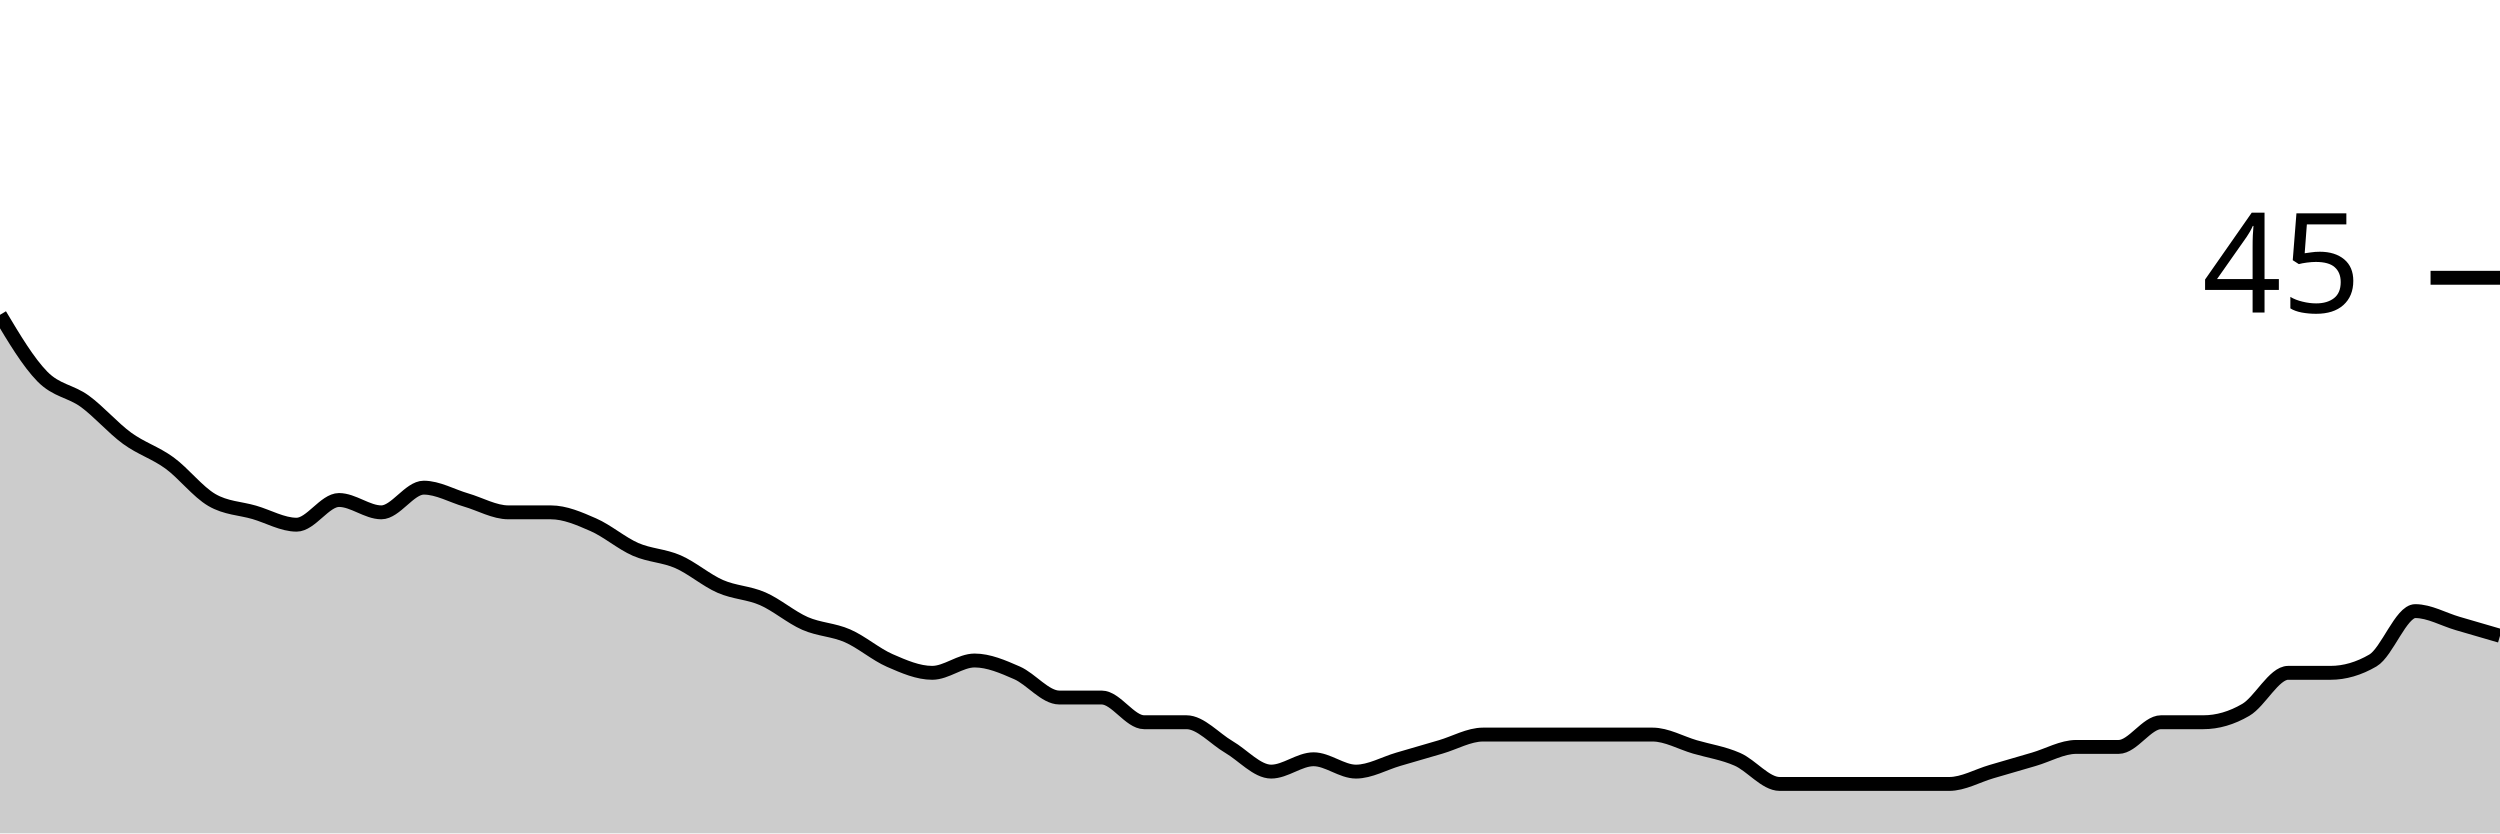
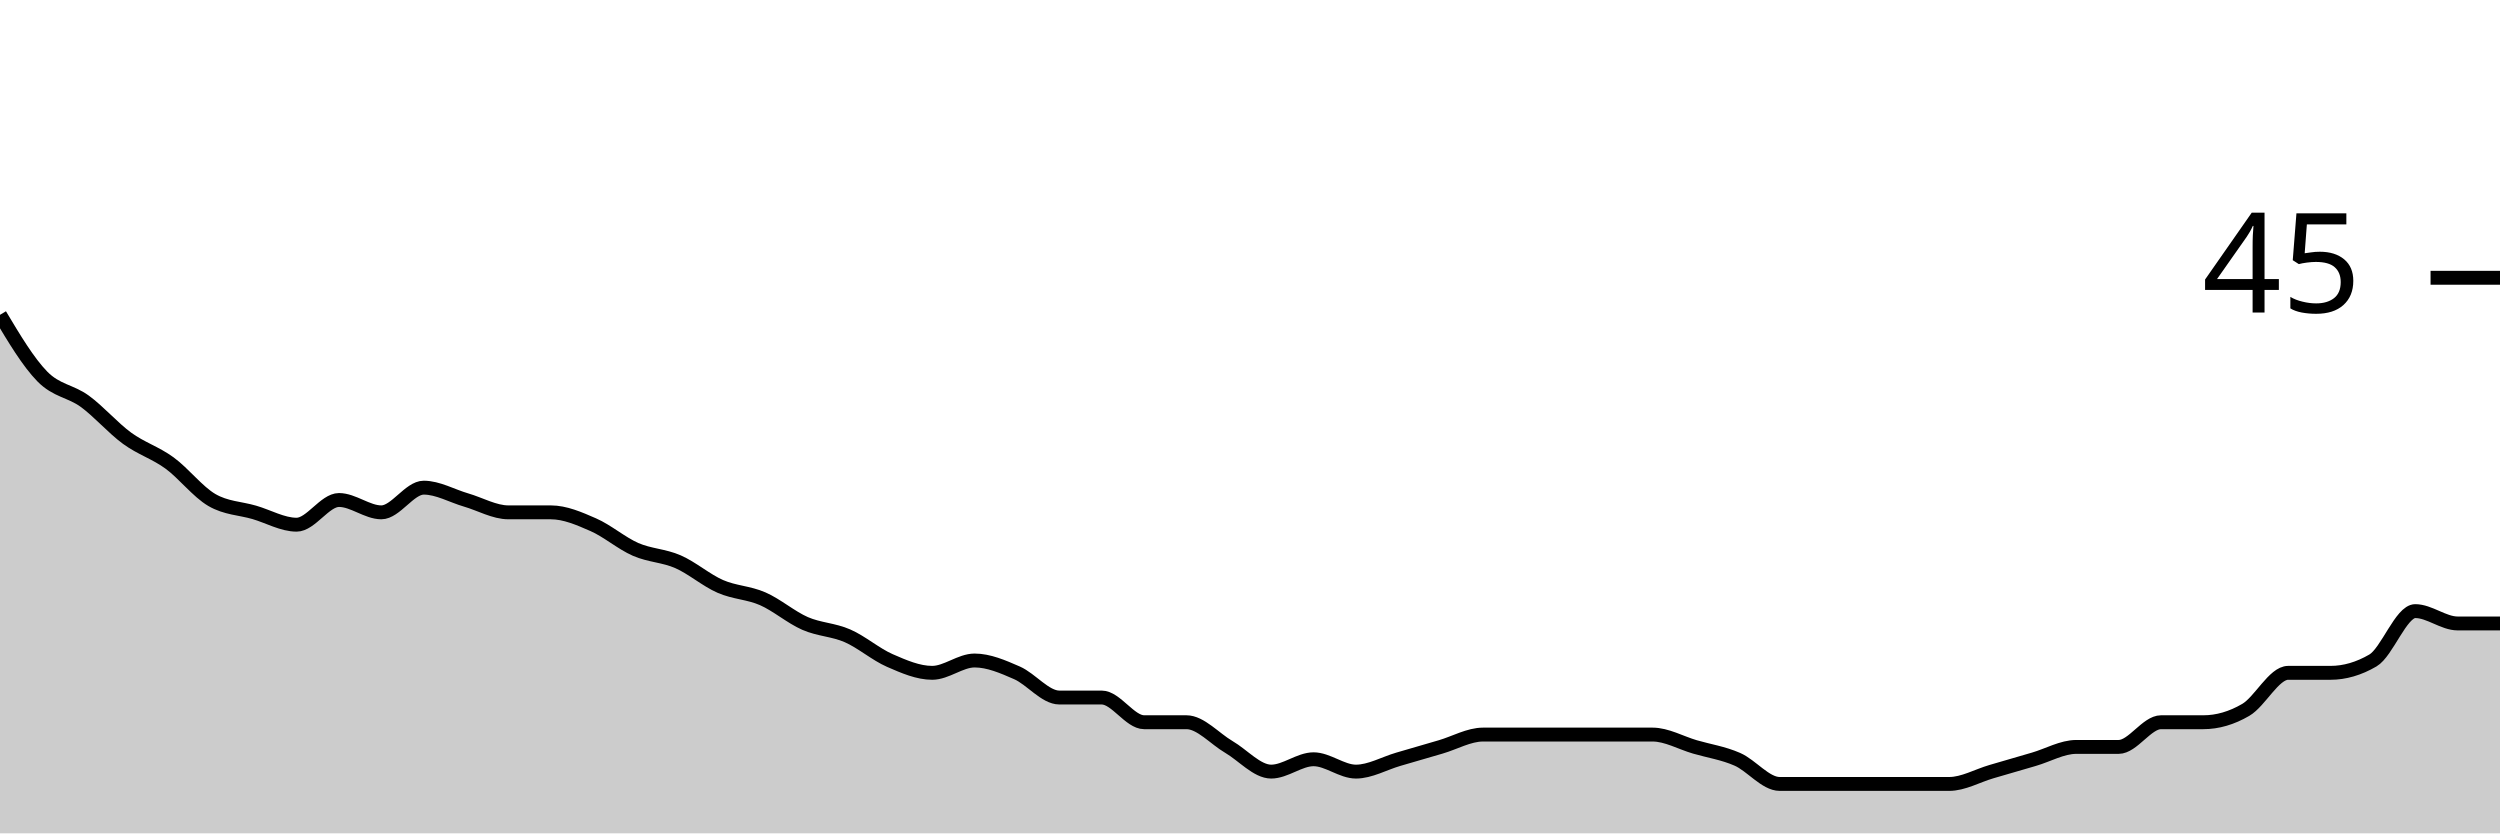
<svg xmlns="http://www.w3.org/2000/svg" viewBox="0 0 180 60">
  <g transform="translate(0,20)">
-     <path class="area" fill="rgba(0, 0, 0, 0.2)" d="M0,2.667C1.017,4.37,2.034,6.074,3.051,7.111C4.068,8.148,5.085,8.148,6.102,8.889C7.119,9.63,8.136,10.815,9.153,11.556C10.169,12.296,11.186,12.593,12.203,13.333C13.22,14.074,14.237,15.407,15.254,16C16.271,16.593,17.288,16.593,18.305,16.889C19.322,17.185,20.339,17.778,21.356,17.778C22.373,17.778,23.39,16,24.407,16C25.424,16,26.441,16.889,27.458,16.889C28.475,16.889,29.492,15.111,30.508,15.111C31.525,15.111,32.542,15.704,33.559,16C34.576,16.296,35.593,16.889,36.61,16.889C37.627,16.889,38.644,16.889,39.661,16.889C40.678,16.889,41.695,17.333,42.712,17.778C43.729,18.222,44.746,19.111,45.763,19.556C46.78,20,47.797,20,48.814,20.444C49.831,20.889,50.847,21.778,51.864,22.222C52.881,22.667,53.898,22.667,54.915,23.111C55.932,23.556,56.949,24.444,57.966,24.889C58.983,25.333,60,25.333,61.017,25.778C62.034,26.222,63.051,27.111,64.068,27.556C65.085,28,66.102,28.444,67.119,28.444C68.136,28.444,69.153,27.556,70.169,27.556C71.186,27.556,72.203,28,73.22,28.444C74.237,28.889,75.254,30.222,76.271,30.222C77.288,30.222,78.305,30.222,79.322,30.222C80.339,30.222,81.356,32,82.373,32C83.39,32,84.407,32,85.424,32C86.441,32,87.458,33.185,88.475,33.778C89.492,34.37,90.508,35.556,91.525,35.556C92.542,35.556,93.559,34.667,94.576,34.667C95.593,34.667,96.61,35.556,97.627,35.556C98.644,35.556,99.661,34.963,100.678,34.667C101.695,34.37,102.712,34.074,103.729,33.778C104.746,33.481,105.763,32.889,106.78,32.889C107.797,32.889,108.814,32.889,109.831,32.889C110.847,32.889,111.864,32.889,112.881,32.889C113.898,32.889,114.915,32.889,115.932,32.889C116.949,32.889,117.966,32.889,118.983,32.889C120,32.889,121.017,33.481,122.034,33.778C123.051,34.074,124.068,34.222,125.085,34.667C126.102,35.111,127.119,36.444,128.136,36.444C129.153,36.444,130.169,36.444,131.186,36.444C132.203,36.444,133.22,36.444,134.237,36.444C135.254,36.444,136.271,36.444,137.288,36.444C138.305,36.444,139.322,36.444,140.339,36.444C141.356,36.444,142.373,35.852,143.39,35.556C144.407,35.259,145.424,34.963,146.441,34.667C147.458,34.37,148.475,33.778,149.492,33.778C150.508,33.778,151.525,33.778,152.542,33.778C153.559,33.778,154.576,32,155.593,32C156.61,32,157.627,32,158.644,32C159.661,32,160.678,31.704,161.695,31.111C162.712,30.519,163.729,28.444,164.746,28.444C165.763,28.444,166.78,28.444,167.797,28.444C168.814,28.444,169.831,28.148,170.847,27.556C171.864,26.963,172.881,24,173.898,24C174.915,24,175.932,24.593,176.949,24.889C177.966,25.185,178.983,25.481,180,25.778L180,40C178.983,40,177.966,40,176.949,40C175.932,40,174.915,40,173.898,40C172.881,40,171.864,40,170.847,40C169.831,40,168.814,40,167.797,40C166.78,40,165.763,40,164.746,40C163.729,40,162.712,40,161.695,40C160.678,40,159.661,40,158.644,40C157.627,40,156.61,40,155.593,40C154.576,40,153.559,40,152.542,40C151.525,40,150.508,40,149.492,40C148.475,40,147.458,40,146.441,40C145.424,40,144.407,40,143.39,40C142.373,40,141.356,40,140.339,40C139.322,40,138.305,40,137.288,40C136.271,40,135.254,40,134.237,40C133.22,40,132.203,40,131.186,40C130.169,40,129.153,40,128.136,40C127.119,40,126.102,40,125.085,40C124.068,40,123.051,40,122.034,40C121.017,40,120,40,118.983,40C117.966,40,116.949,40,115.932,40C114.915,40,113.898,40,112.881,40C111.864,40,110.847,40,109.831,40C108.814,40,107.797,40,106.78,40C105.763,40,104.746,40,103.729,40C102.712,40,101.695,40,100.678,40C99.661,40,98.644,40,97.627,40C96.61,40,95.593,40,94.576,40C93.559,40,92.542,40,91.525,40C90.508,40,89.492,40,88.475,40C87.458,40,86.441,40,85.424,40C84.407,40,83.39,40,82.373,40C81.356,40,80.339,40,79.322,40C78.305,40,77.288,40,76.271,40C75.254,40,74.237,40,73.22,40C72.203,40,71.186,40,70.169,40C69.153,40,68.136,40,67.119,40C66.102,40,65.085,40,64.068,40C63.051,40,62.034,40,61.017,40C60,40,58.983,40,57.966,40C56.949,40,55.932,40,54.915,40C53.898,40,52.881,40,51.864,40C50.847,40,49.831,40,48.814,40C47.797,40,46.78,40,45.763,40C44.746,40,43.729,40,42.712,40C41.695,40,40.678,40,39.661,40C38.644,40,37.627,40,36.61,40C35.593,40,34.576,40,33.559,40C32.542,40,31.525,40,30.508,40C29.492,40,28.475,40,27.458,40C26.441,40,25.424,40,24.407,40C23.39,40,22.373,40,21.356,40C20.339,40,19.322,40,18.305,40C17.288,40,16.271,40,15.254,40C14.237,40,13.22,40,12.203,40C11.186,40,10.169,40,9.153,40C8.136,40,7.119,40,6.102,40C5.085,40,4.068,40,3.051,40C2.034,40,1.017,40,0,40Z" />
-     <path class="line" stroke="black" fill="none" d="M0,2.667C1.017,4.37,2.034,6.074,3.051,7.111C4.068,8.148,5.085,8.148,6.102,8.889C7.119,9.63,8.136,10.815,9.153,11.556C10.169,12.296,11.186,12.593,12.203,13.333C13.22,14.074,14.237,15.407,15.254,16C16.271,16.593,17.288,16.593,18.305,16.889C19.322,17.185,20.339,17.778,21.356,17.778C22.373,17.778,23.39,16,24.407,16C25.424,16,26.441,16.889,27.458,16.889C28.475,16.889,29.492,15.111,30.508,15.111C31.525,15.111,32.542,15.704,33.559,16C34.576,16.296,35.593,16.889,36.61,16.889C37.627,16.889,38.644,16.889,39.661,16.889C40.678,16.889,41.695,17.333,42.712,17.778C43.729,18.222,44.746,19.111,45.763,19.556C46.78,20,47.797,20,48.814,20.444C49.831,20.889,50.847,21.778,51.864,22.222C52.881,22.667,53.898,22.667,54.915,23.111C55.932,23.556,56.949,24.444,57.966,24.889C58.983,25.333,60,25.333,61.017,25.778C62.034,26.222,63.051,27.111,64.068,27.556C65.085,28,66.102,28.444,67.119,28.444C68.136,28.444,69.153,27.556,70.169,27.556C71.186,27.556,72.203,28,73.22,28.444C74.237,28.889,75.254,30.222,76.271,30.222C77.288,30.222,78.305,30.222,79.322,30.222C80.339,30.222,81.356,32,82.373,32C83.39,32,84.407,32,85.424,32C86.441,32,87.458,33.185,88.475,33.778C89.492,34.37,90.508,35.556,91.525,35.556C92.542,35.556,93.559,34.667,94.576,34.667C95.593,34.667,96.61,35.556,97.627,35.556C98.644,35.556,99.661,34.963,100.678,34.667C101.695,34.37,102.712,34.074,103.729,33.778C104.746,33.481,105.763,32.889,106.78,32.889C107.797,32.889,108.814,32.889,109.831,32.889C110.847,32.889,111.864,32.889,112.881,32.889C113.898,32.889,114.915,32.889,115.932,32.889C116.949,32.889,117.966,32.889,118.983,32.889C120,32.889,121.017,33.481,122.034,33.778C123.051,34.074,124.068,34.222,125.085,34.667C126.102,35.111,127.119,36.444,128.136,36.444C129.153,36.444,130.169,36.444,131.186,36.444C132.203,36.444,133.22,36.444,134.237,36.444C135.254,36.444,136.271,36.444,137.288,36.444C138.305,36.444,139.322,36.444,140.339,36.444C141.356,36.444,142.373,35.852,143.39,35.556C144.407,35.259,145.424,34.963,146.441,34.667C147.458,34.37,148.475,33.778,149.492,33.778C150.508,33.778,151.525,33.778,152.542,33.778C153.559,33.778,154.576,32,155.593,32C156.61,32,157.627,32,158.644,32C159.661,32,160.678,31.704,161.695,31.111C162.712,30.519,163.729,28.444,164.746,28.444C165.763,28.444,166.78,28.444,167.797,28.444C168.814,28.444,169.831,28.148,170.847,27.556C171.864,26.963,172.881,24,173.898,24C174.915,24,175.932,24.593,176.949,24.889C177.966,25.185,178.983,25.481,180,25.778" />
+     <path class="area" fill="rgba(0, 0, 0, 0.2)" d="M0,2.667C1.017,4.37,2.034,6.074,3.051,7.111C4.068,8.148,5.085,8.148,6.102,8.889C7.119,9.63,8.136,10.815,9.153,11.556C10.169,12.296,11.186,12.593,12.203,13.333C13.22,14.074,14.237,15.407,15.254,16C16.271,16.593,17.288,16.593,18.305,16.889C19.322,17.185,20.339,17.778,21.356,17.778C22.373,17.778,23.39,16,24.407,16C25.424,16,26.441,16.889,27.458,16.889C28.475,16.889,29.492,15.111,30.508,15.111C31.525,15.111,32.542,15.704,33.559,16C34.576,16.296,35.593,16.889,36.61,16.889C37.627,16.889,38.644,16.889,39.661,16.889C40.678,16.889,41.695,17.333,42.712,17.778C43.729,18.222,44.746,19.111,45.763,19.556C46.78,20,47.797,20,48.814,20.444C49.831,20.889,50.847,21.778,51.864,22.222C52.881,22.667,53.898,22.667,54.915,23.111C55.932,23.556,56.949,24.444,57.966,24.889C58.983,25.333,60,25.333,61.017,25.778C62.034,26.222,63.051,27.111,64.068,27.556C65.085,28,66.102,28.444,67.119,28.444C68.136,28.444,69.153,27.556,70.169,27.556C71.186,27.556,72.203,28,73.22,28.444C74.237,28.889,75.254,30.222,76.271,30.222C77.288,30.222,78.305,30.222,79.322,30.222C80.339,30.222,81.356,32,82.373,32C83.39,32,84.407,32,85.424,32C86.441,32,87.458,33.185,88.475,33.778C89.492,34.37,90.508,35.556,91.525,35.556C92.542,35.556,93.559,34.667,94.576,34.667C95.593,34.667,96.61,35.556,97.627,35.556C98.644,35.556,99.661,34.963,100.678,34.667C101.695,34.37,102.712,34.074,103.729,33.778C104.746,33.481,105.763,32.889,106.78,32.889C107.797,32.889,108.814,32.889,109.831,32.889C110.847,32.889,111.864,32.889,112.881,32.889C113.898,32.889,114.915,32.889,115.932,32.889C116.949,32.889,117.966,32.889,118.983,32.889C120,32.889,121.017,33.481,122.034,33.778C123.051,34.074,124.068,34.222,125.085,34.667C126.102,35.111,127.119,36.444,128.136,36.444C129.153,36.444,130.169,36.444,131.186,36.444C132.203,36.444,133.22,36.444,134.237,36.444C135.254,36.444,136.271,36.444,137.288,36.444C138.305,36.444,139.322,36.444,140.339,36.444C141.356,36.444,142.373,35.852,143.39,35.556C144.407,35.259,145.424,34.963,146.441,34.667C147.458,34.37,148.475,33.778,149.492,33.778C150.508,33.778,151.525,33.778,152.542,33.778C153.559,33.778,154.576,32,155.593,32C156.61,32,157.627,32,158.644,32C159.661,32,160.678,31.704,161.695,31.111C162.712,30.519,163.729,28.444,164.746,28.444C165.763,28.444,166.78,28.444,167.797,28.444C168.814,28.444,169.831,28.148,170.847,27.556C171.864,26.963,172.881,24,173.898,24C174.915,24,175.932,24.889,176.949,24.889C177.966,24.889,178.983,24.889,180,24.889L180,40C178.983,40,177.966,40,176.949,40C175.932,40,174.915,40,173.898,40C172.881,40,171.864,40,170.847,40C169.831,40,168.814,40,167.797,40C166.78,40,165.763,40,164.746,40C163.729,40,162.712,40,161.695,40C160.678,40,159.661,40,158.644,40C157.627,40,156.61,40,155.593,40C154.576,40,153.559,40,152.542,40C151.525,40,150.508,40,149.492,40C148.475,40,147.458,40,146.441,40C145.424,40,144.407,40,143.39,40C142.373,40,141.356,40,140.339,40C139.322,40,138.305,40,137.288,40C136.271,40,135.254,40,134.237,40C133.22,40,132.203,40,131.186,40C130.169,40,129.153,40,128.136,40C127.119,40,126.102,40,125.085,40C124.068,40,123.051,40,122.034,40C121.017,40,120,40,118.983,40C117.966,40,116.949,40,115.932,40C114.915,40,113.898,40,112.881,40C111.864,40,110.847,40,109.831,40C108.814,40,107.797,40,106.78,40C105.763,40,104.746,40,103.729,40C102.712,40,101.695,40,100.678,40C99.661,40,98.644,40,97.627,40C96.61,40,95.593,40,94.576,40C93.559,40,92.542,40,91.525,40C90.508,40,89.492,40,88.475,40C87.458,40,86.441,40,85.424,40C84.407,40,83.39,40,82.373,40C81.356,40,80.339,40,79.322,40C78.305,40,77.288,40,76.271,40C75.254,40,74.237,40,73.22,40C72.203,40,71.186,40,70.169,40C69.153,40,68.136,40,67.119,40C66.102,40,65.085,40,64.068,40C63.051,40,62.034,40,61.017,40C60,40,58.983,40,57.966,40C56.949,40,55.932,40,54.915,40C53.898,40,52.881,40,51.864,40C50.847,40,49.831,40,48.814,40C47.797,40,46.78,40,45.763,40C44.746,40,43.729,40,42.712,40C41.695,40,40.678,40,39.661,40C38.644,40,37.627,40,36.61,40C35.593,40,34.576,40,33.559,40C32.542,40,31.525,40,30.508,40C29.492,40,28.475,40,27.458,40C26.441,40,25.424,40,24.407,40C23.39,40,22.373,40,21.356,40C20.339,40,19.322,40,18.305,40C17.288,40,16.271,40,15.254,40C14.237,40,13.22,40,12.203,40C11.186,40,10.169,40,9.153,40C8.136,40,7.119,40,6.102,40C5.085,40,4.068,40,3.051,40C2.034,40,1.017,40,0,40Z" />
+     <path class="line" stroke="black" fill="none" d="M0,2.667C1.017,4.37,2.034,6.074,3.051,7.111C4.068,8.148,5.085,8.148,6.102,8.889C7.119,9.63,8.136,10.815,9.153,11.556C10.169,12.296,11.186,12.593,12.203,13.333C13.22,14.074,14.237,15.407,15.254,16C16.271,16.593,17.288,16.593,18.305,16.889C19.322,17.185,20.339,17.778,21.356,17.778C22.373,17.778,23.39,16,24.407,16C25.424,16,26.441,16.889,27.458,16.889C28.475,16.889,29.492,15.111,30.508,15.111C31.525,15.111,32.542,15.704,33.559,16C34.576,16.296,35.593,16.889,36.61,16.889C37.627,16.889,38.644,16.889,39.661,16.889C40.678,16.889,41.695,17.333,42.712,17.778C43.729,18.222,44.746,19.111,45.763,19.556C46.78,20,47.797,20,48.814,20.444C49.831,20.889,50.847,21.778,51.864,22.222C52.881,22.667,53.898,22.667,54.915,23.111C55.932,23.556,56.949,24.444,57.966,24.889C58.983,25.333,60,25.333,61.017,25.778C62.034,26.222,63.051,27.111,64.068,27.556C65.085,28,66.102,28.444,67.119,28.444C68.136,28.444,69.153,27.556,70.169,27.556C71.186,27.556,72.203,28,73.22,28.444C74.237,28.889,75.254,30.222,76.271,30.222C77.288,30.222,78.305,30.222,79.322,30.222C80.339,30.222,81.356,32,82.373,32C83.39,32,84.407,32,85.424,32C86.441,32,87.458,33.185,88.475,33.778C89.492,34.37,90.508,35.556,91.525,35.556C92.542,35.556,93.559,34.667,94.576,34.667C95.593,34.667,96.61,35.556,97.627,35.556C98.644,35.556,99.661,34.963,100.678,34.667C101.695,34.37,102.712,34.074,103.729,33.778C104.746,33.481,105.763,32.889,106.78,32.889C107.797,32.889,108.814,32.889,109.831,32.889C110.847,32.889,111.864,32.889,112.881,32.889C113.898,32.889,114.915,32.889,115.932,32.889C116.949,32.889,117.966,32.889,118.983,32.889C120,32.889,121.017,33.481,122.034,33.778C123.051,34.074,124.068,34.222,125.085,34.667C126.102,35.111,127.119,36.444,128.136,36.444C129.153,36.444,130.169,36.444,131.186,36.444C132.203,36.444,133.22,36.444,134.237,36.444C135.254,36.444,136.271,36.444,137.288,36.444C138.305,36.444,139.322,36.444,140.339,36.444C141.356,36.444,142.373,35.852,143.39,35.556C144.407,35.259,145.424,34.963,146.441,34.667C147.458,34.37,148.475,33.778,149.492,33.778C150.508,33.778,151.525,33.778,152.542,33.778C153.559,33.778,154.576,32,155.593,32C156.61,32,157.627,32,158.644,32C159.661,32,160.678,31.704,161.695,31.111C162.712,30.519,163.729,28.444,164.746,28.444C165.763,28.444,166.78,28.444,167.797,28.444C168.814,28.444,169.831,28.148,170.847,27.556C171.864,26.963,172.881,24,173.898,24C174.915,24,175.932,24.889,176.949,24.889C177.966,24.889,178.983,24.889,180,24.889" />
    <path class="axis-ceiling" stroke-width="1" stroke="black" fill="none" d="M175,0L180,0" />
    <text class="axis-ceiling-label" font-family="sans-serif" text-anchor="end" font-size="10px" x="170" y="2.5">45</text>
  </g>
</svg>
